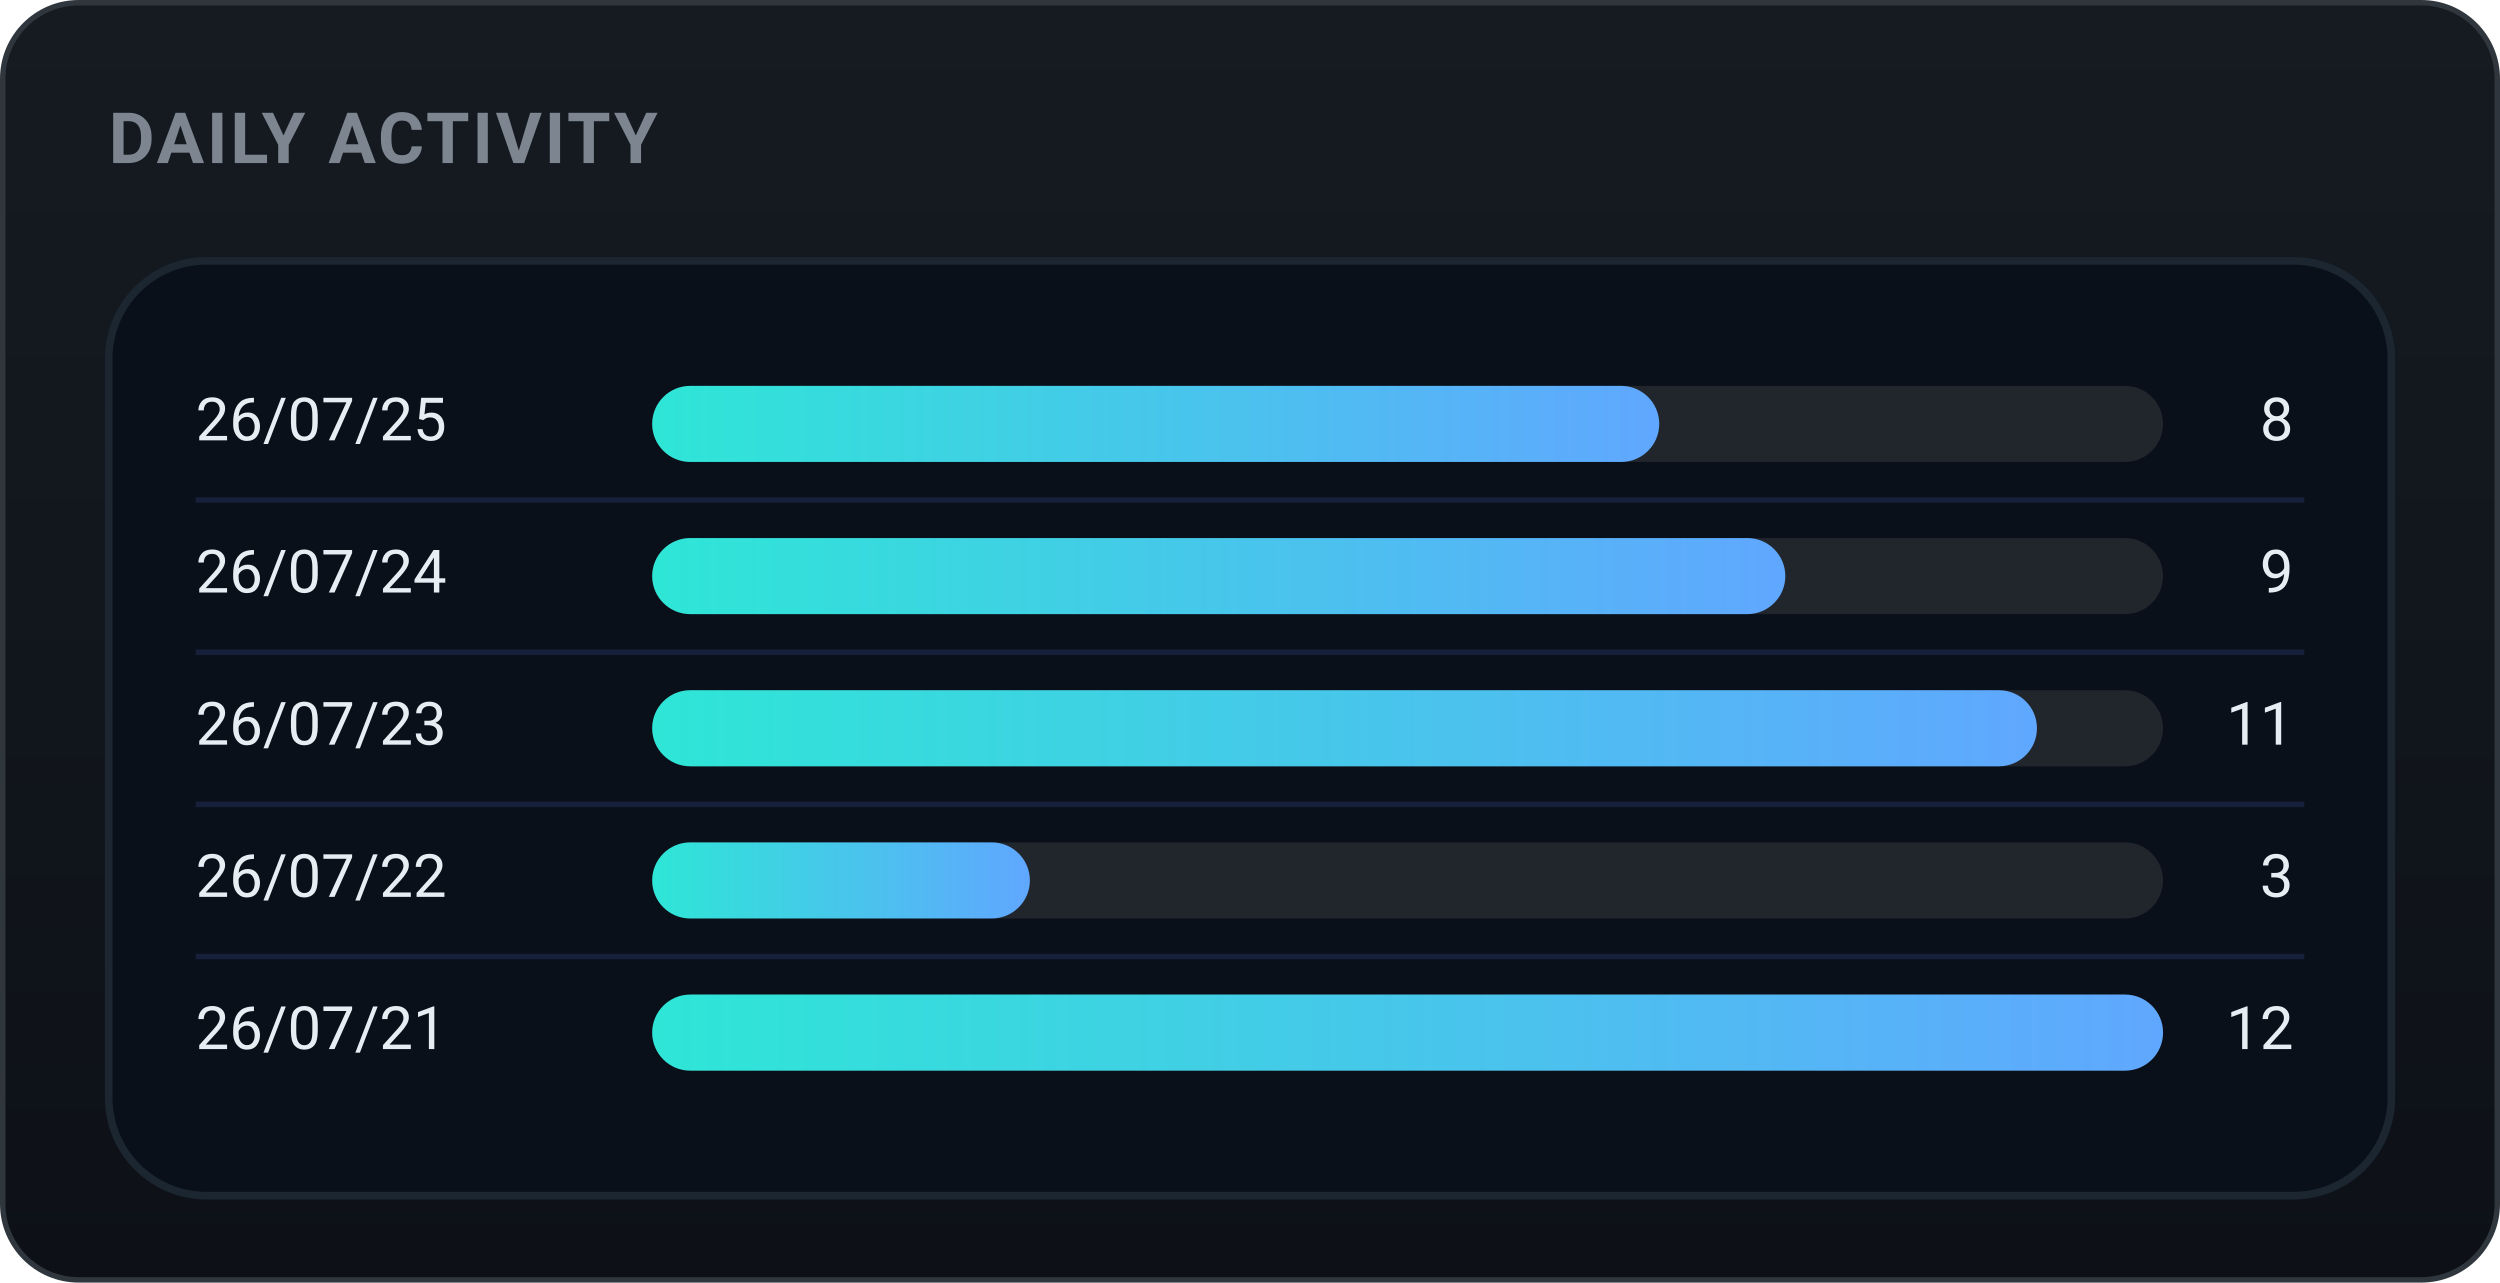
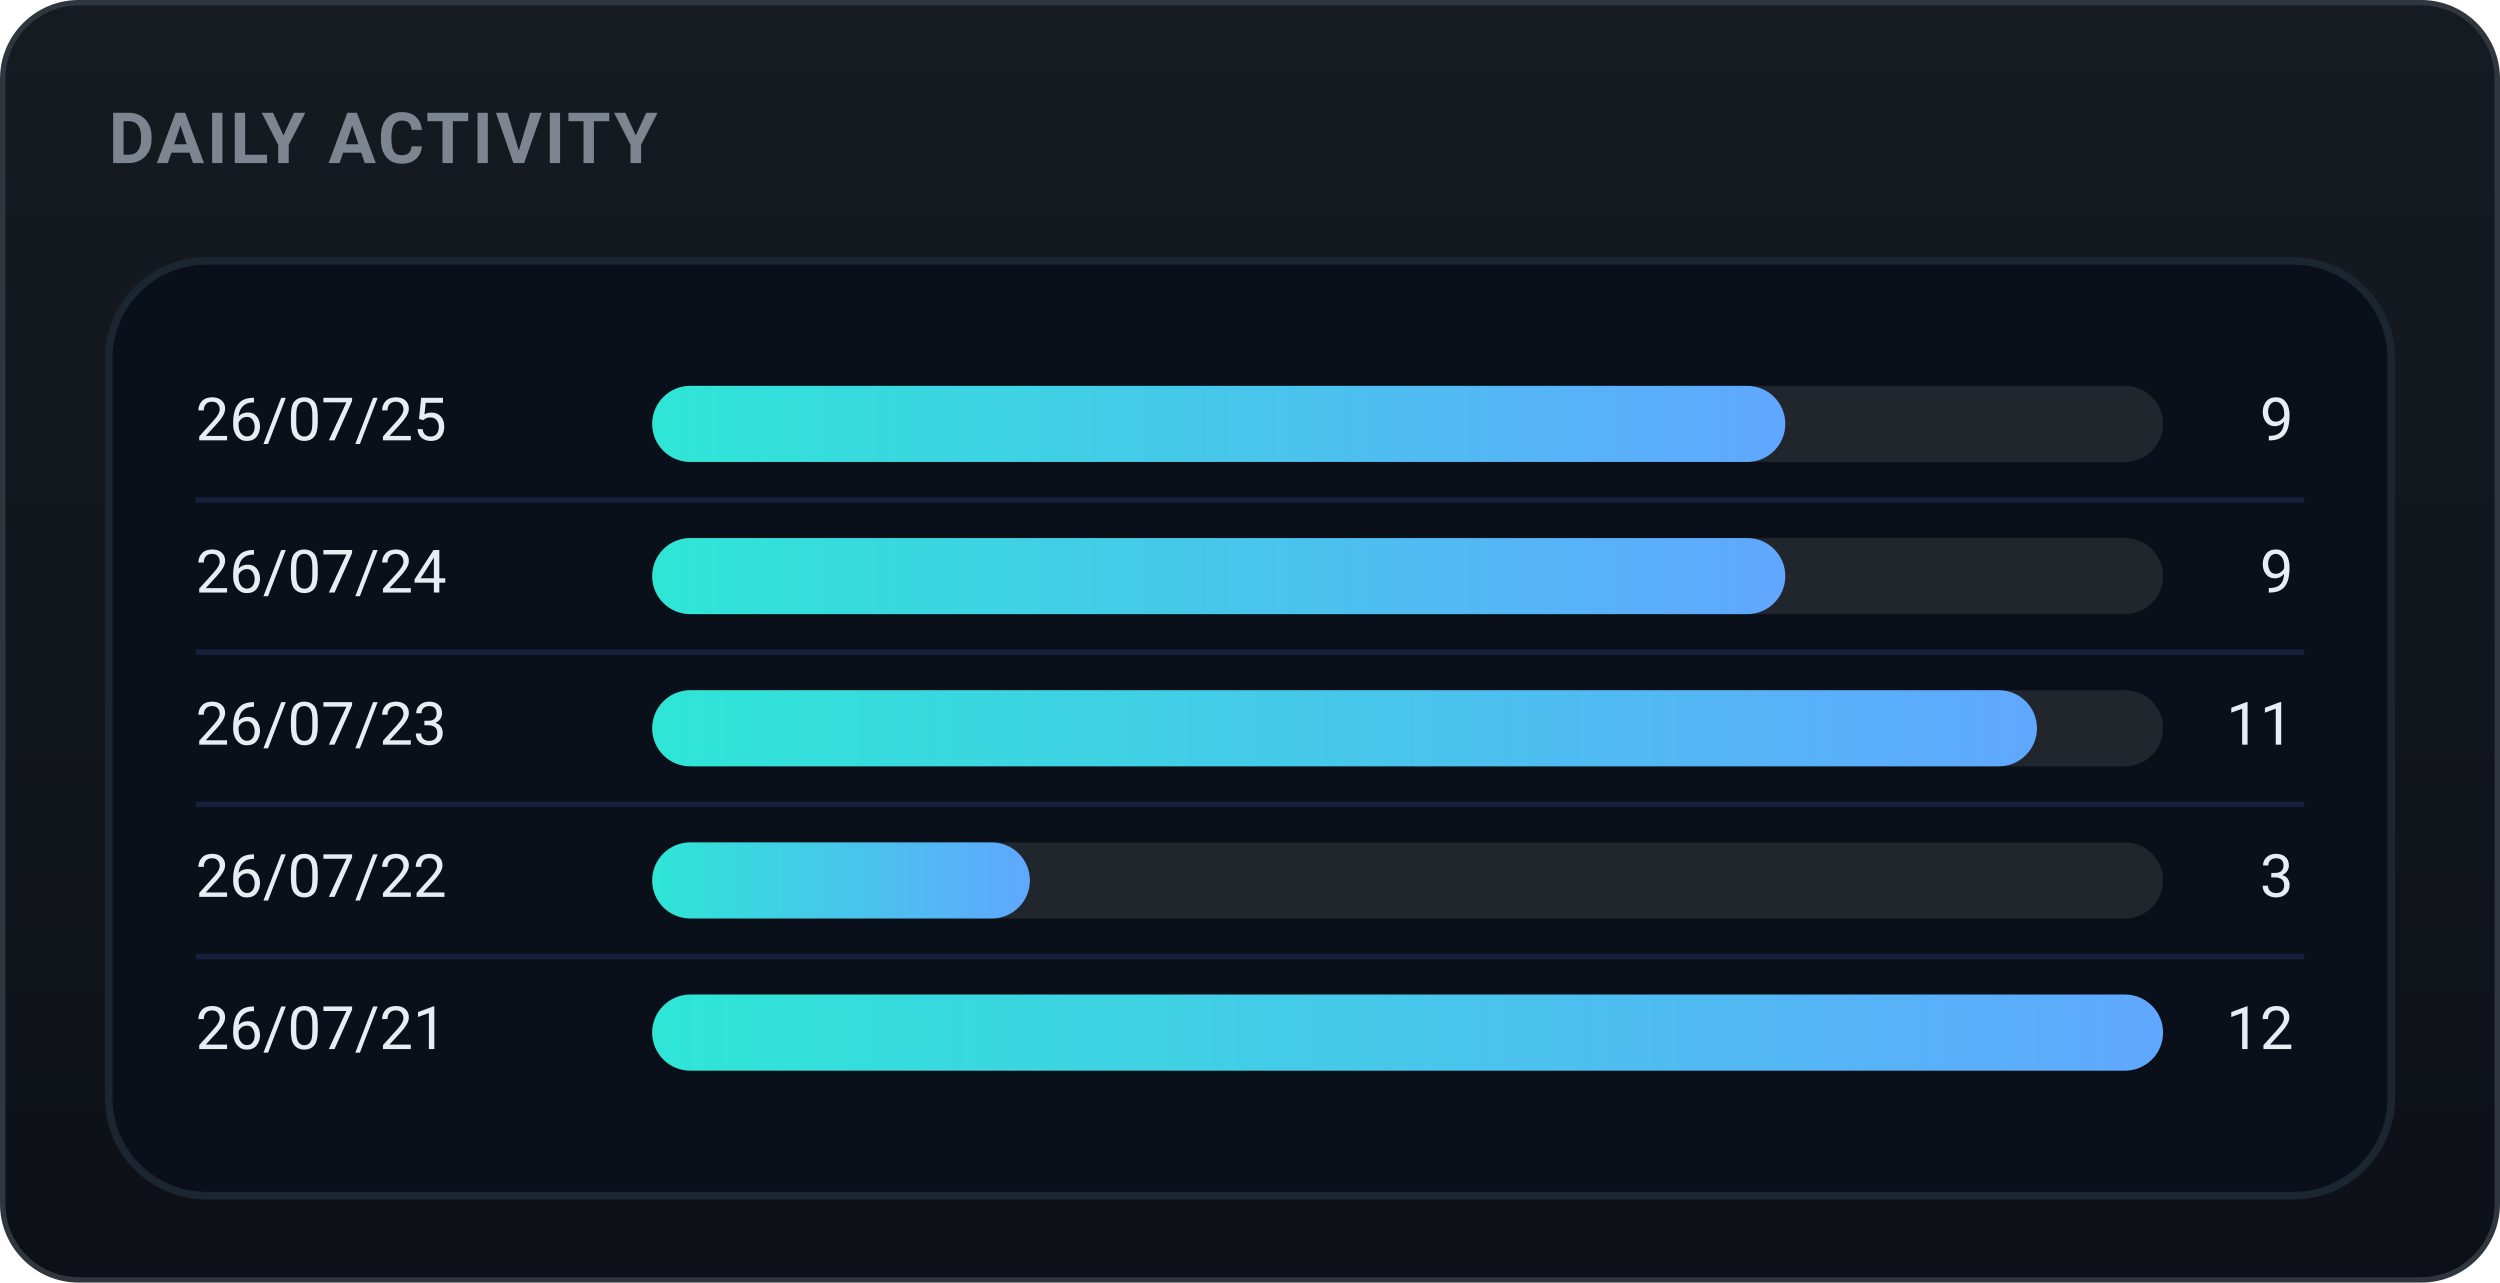
<svg xmlns="http://www.w3.org/2000/svg" width="460" height="236" viewBox="0 0 460 236" role="img" font-family="-apple-system,BlinkMacSystemFont,'Segoe UI',Roboto,'Apple SD Gothic Neo','Malgun Gothic',sans-serif">
  <defs>
    <linearGradient id="bgg" x1="0" y1="0" x2="0" y2="1">
      <stop offset="0" stop-color="#161b22" />
      <stop offset="1" stop-color="#0d1117" />
    </linearGradient>
    <linearGradient id="daily-gradient" x1="0" y1="0" x2="1" y2="0">
      <stop offset="0%" stop-color="#2ee6d6" />
      <stop offset="100%" stop-color="#60a7ff" />
    </linearGradient>
  </defs>
  <rect x="0.5" y="0.5" width="459" height="235" rx="14" fill="url(#bgg)" stroke="#30363d" />
  <text x="20" y="30" font-family="-apple-system,BlinkMacSystemFont,'Segoe UI',Roboto,'Apple SD Gothic Neo','Malgun Gothic',sans-serif" font-size="13" font-weight="700" fill="#7d8590" letter-spacing="0.5">DAILY ACTIVITY</text>
  <rect x="20" y="48" width="420" height="172" rx="18" fill="#09101a" stroke="#1b2631" stroke-width="1.4" />
  <text x="36" y="78.0" font-size="11" fill="#e6edf3" dominant-baseline="middle">26/07/25</text>
  <rect x="120" y="71.0" width="278" height="14" rx="7.0" fill="#21262d" />
-   <rect x="120" y="71.0" width="185.3" height="14" rx="7.0" fill="url(#daily-gradient)" />
-   <text x="422" y="78.0" font-size="11" fill="#e6edf3" dominant-baseline="middle" text-anchor="end">8</text>
+   <rect x="120" y="71.0" width="208.5" height="14" rx="7.0" fill="url(#daily-gradient)" />
+   <text x="422" y="78.0" font-size="11" fill="#e6edf3" dominant-baseline="middle" text-anchor="end">9</text>
  <line x1="36" y1="92" x2="424" y2="92" stroke="#16203a" stroke-width="1" />
  <text x="36" y="106.0" font-size="11" fill="#e6edf3" dominant-baseline="middle">26/07/24</text>
  <rect x="120" y="99.0" width="278" height="14" rx="7.0" fill="#21262d" />
  <rect x="120" y="99.0" width="208.5" height="14" rx="7.0" fill="url(#daily-gradient)" />
  <text x="422" y="106.0" font-size="11" fill="#e6edf3" dominant-baseline="middle" text-anchor="end">9</text>
  <line x1="36" y1="120" x2="424" y2="120" stroke="#16203a" stroke-width="1" />
  <text x="36" y="134.0" font-size="11" fill="#e6edf3" dominant-baseline="middle">26/07/23</text>
  <rect x="120" y="127.0" width="278" height="14" rx="7.0" fill="#21262d" />
  <rect x="120" y="127.0" width="254.8" height="14" rx="7.0" fill="url(#daily-gradient)" />
  <text x="422" y="134.0" font-size="11" fill="#e6edf3" dominant-baseline="middle" text-anchor="end">11</text>
  <line x1="36" y1="148" x2="424" y2="148" stroke="#16203a" stroke-width="1" />
  <text x="36" y="162.0" font-size="11" fill="#e6edf3" dominant-baseline="middle">26/07/22</text>
  <rect x="120" y="155.0" width="278" height="14" rx="7.0" fill="#21262d" />
  <rect x="120" y="155.0" width="69.5" height="14" rx="7.0" fill="url(#daily-gradient)" />
  <text x="422" y="162.0" font-size="11" fill="#e6edf3" dominant-baseline="middle" text-anchor="end">3</text>
  <line x1="36" y1="176" x2="424" y2="176" stroke="#16203a" stroke-width="1" />
  <text x="36" y="190.0" font-size="11" fill="#e6edf3" dominant-baseline="middle">26/07/21</text>
  <rect x="120" y="183.0" width="278" height="14" rx="7.0" fill="#21262d" />
  <rect x="120" y="183.0" width="278.0" height="14" rx="7.0" fill="url(#daily-gradient)" />
  <text x="422" y="190.0" font-size="11" fill="#e6edf3" dominant-baseline="middle" text-anchor="end">12</text>
</svg>
